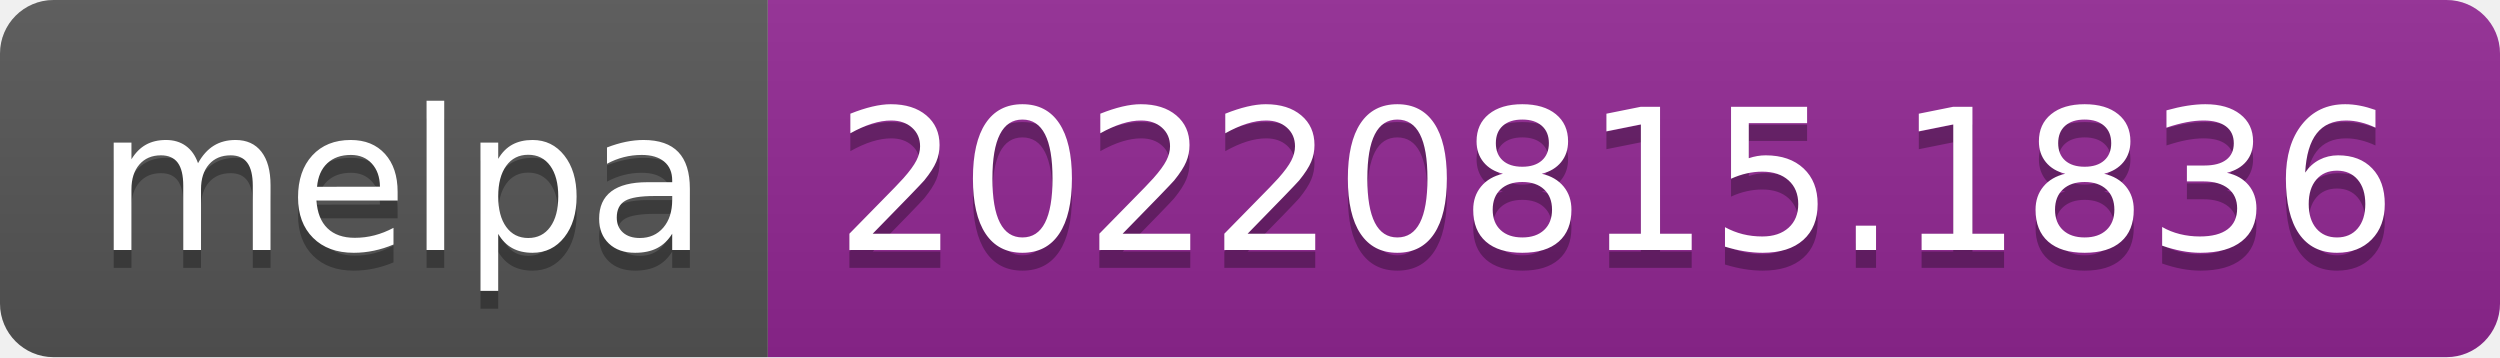
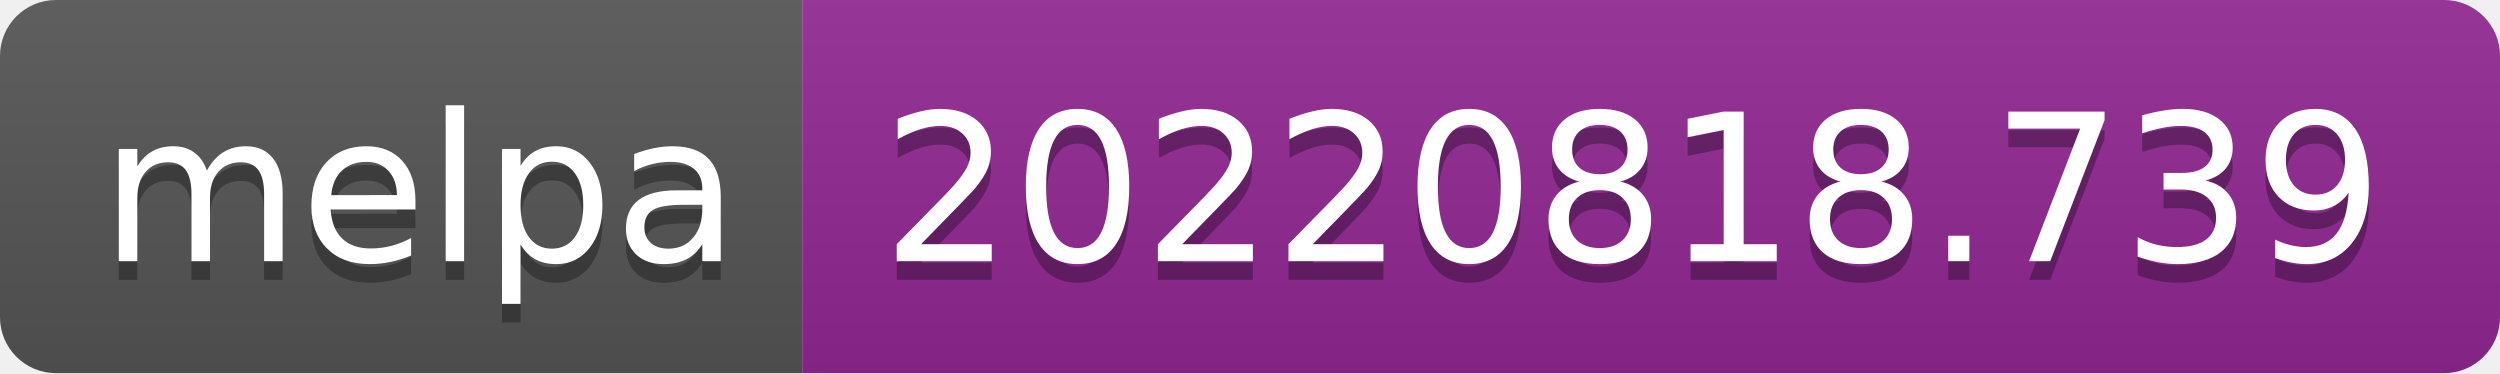
- <svg xmlns="http://www.w3.org/2000/svg" width="140" height="20" role="img" aria-label="melpa: 20220815.1836">
+ <svg xmlns="http://www.w3.org/2000/svg" width="134" height="20" role="img" aria-label="melpa: 20220818.739">
  <linearGradient id="s" x2="0" y2="100%">
    <stop offset="0" stop-color="#bbb" stop-opacity=".1" />
    <stop offset="1" stop-opacity=".1" />
  </linearGradient>
  <clipPath id="r">
-     <rect width="140" height="20" rx="3" fill="#fff" />
+     <rect width="134" height="20" rx="3" fill="#fff" />
  </clipPath>
  <g clip-path="url(#r)">
    <rect width="43" height="20" fill="#555" />
-     <rect x="43" width="97" height="20" fill="#922793" />
-     <rect width="140" height="20" fill="url(#s)" />
+     <rect x="43" width="91" height="20" fill="#922793" />
+     <rect width="134" height="20" fill="url(#s)" />
  </g>
  <g fill="#fff" text-anchor="middle" font-family="Verdana,Geneva,DejaVu Sans,sans-serif" text-rendering="geometricPrecision" font-size="110">
    <text aria-hidden="true" x="225" y="150" fill="#010101" fill-opacity=".3" transform="scale(.1)" textLength="330">melpa</text>
    <text x="225" y="140" transform="scale(.1)" fill="#fff" textLength="330">melpa</text>
-     <text aria-hidden="true" x="905" y="150" fill="#010101" fill-opacity=".3" transform="scale(.1)" textLength="870">20220815.1836</text>
-     <text x="905" y="140" transform="scale(.1)" fill="#fff" textLength="870">20220815.1836</text>
+     <text aria-hidden="true" x="875" y="150" fill="#010101" fill-opacity=".3" transform="scale(.1)" textLength="810">20220818.739</text>
+     <text x="875" y="140" transform="scale(.1)" fill="#fff" textLength="810">20220818.739</text>
  </g>
</svg>
